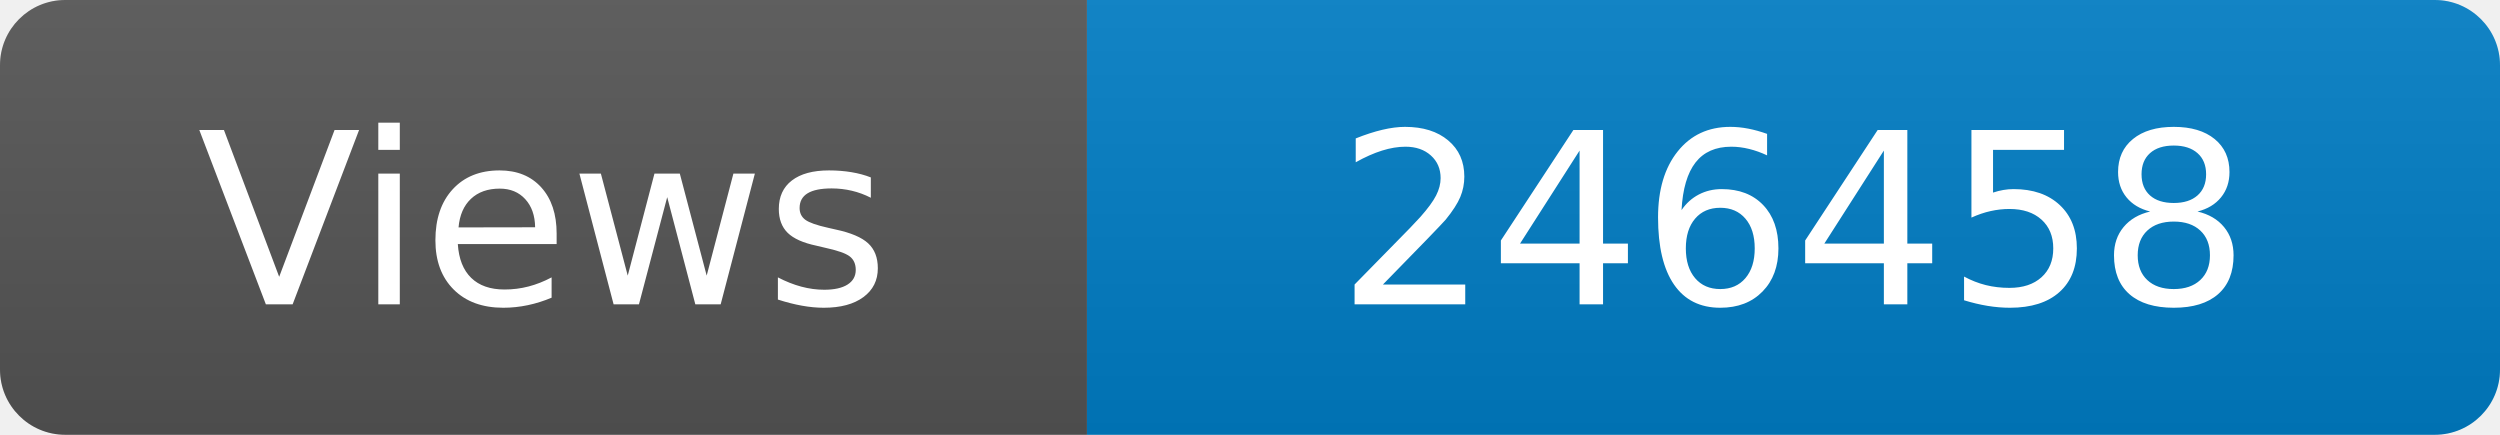
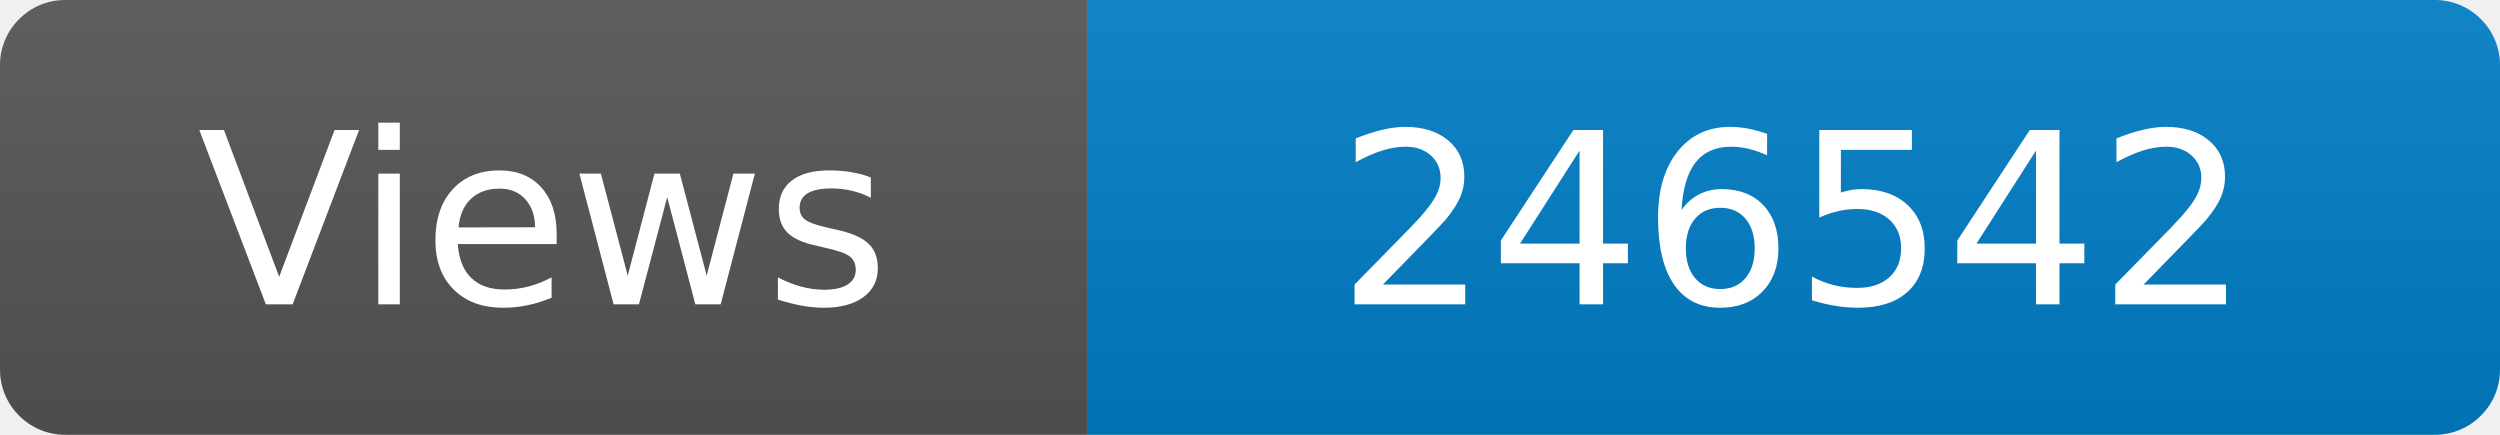
<svg xmlns="http://www.w3.org/2000/svg" width="115" height="20" role="img" aria-label="Maintained?: yes">
  <linearGradient id="s" x2="0" y2="100%">
    <stop offset="0" stop-color="#bbb" stop-opacity=".1" />
    <stop offset="1" stop-opacity=".1" />
  </linearGradient>
  <clipPath id="r">
    <rect width="115" height="20" rx="3" fill="#fff" />
  </clipPath>
  <g clip-path="url(#r)">
    <rect width="50" height="20" fill="#555" />
    <rect x="50" width="160" height="20" fill="#007ec6" />
    <rect width="115" height="20" fill="url(#s)" />
  </g>
  <g fill="#fff" text-anchor="middle" font-family="Verdana,Geneva,DejaVu Sans,sans-serif" font-size="110">
    <text x="250" y="140" transform="scale(.1)" fill="#fff">Views</text>
-     <text x="825" y="140" transform="scale(.1)" fill="#fff">246458</text>
+     <text x="825" y="140" transform="scale(.1)" fill="#fff">246542</text>
  </g>
</svg>
